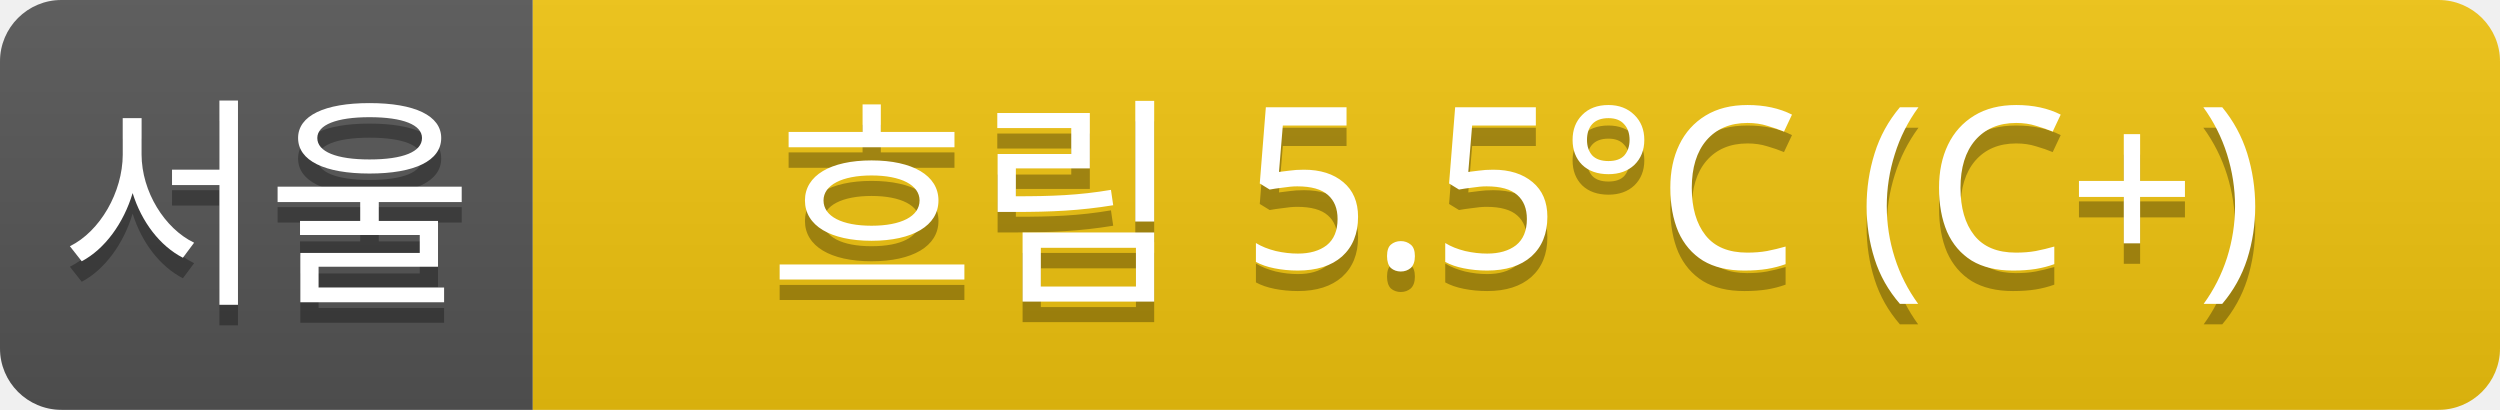
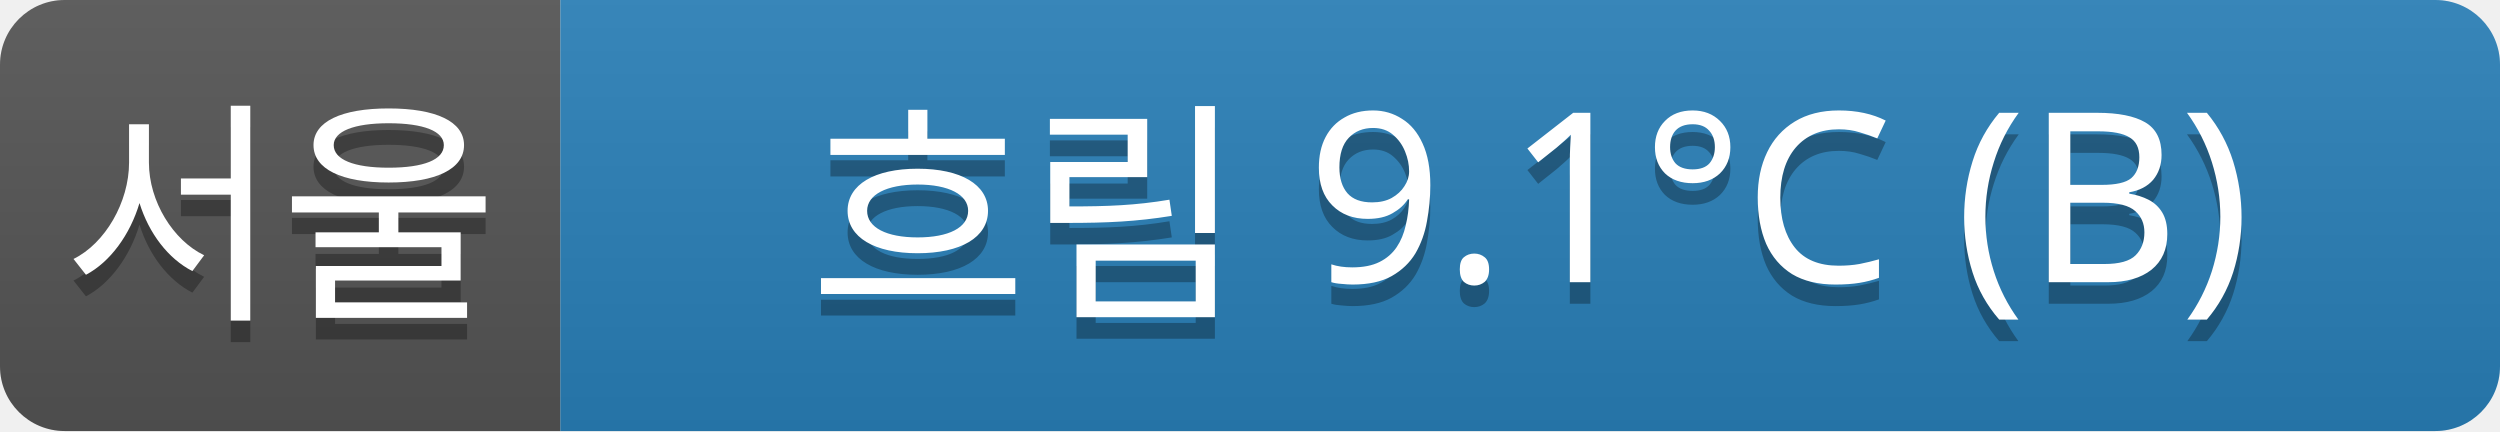
- <svg xmlns="http://www.w3.org/2000/svg" width="122" height="20">
+ <svg xmlns="http://www.w3.org/2000/svg" width="116" height="20">
  <linearGradient id="a" x2="0" y2="100%">
    <stop offset="0" stop-color="#bbb" stop-opacity=".1" />
    <stop offset="1" stop-opacity=".1" />
  </linearGradient>
  <clipPath id="r">
-     <rect width="122" height="20" rx="3" fill="#fff" />
+     <rect width="116" height="20" rx="3" fill="#fff" />
  </clipPath>
  <g clip-path="url(#r)">
    <rect width="26" height="20" fill="#555" />
-     <rect x="26" width="96" height="20" fill="#f1c40f" />
-     <rect width="122" height="20" fill="url(#a)" />
+     <rect x="26" width="90" height="20" fill="#2980b9" />
+     <rect width="116" height="20" fill="url(#a)" />
  </g>
  <g fill="#fff" text-anchor="middle" font-family="Verdana,Geneva,sans-serif" font-size="11">
    <text x="13" y="15" fill="#010101" fill-opacity=".3">서울</text>
    <text x="13" y="14">서울</text>
-     <text x="74" y="15" fill="#010101" fill-opacity=".3">흐림 5.5°C (C+)</text>
-     <text x="74" y="14">흐림 5.5°C (C+)</text>
+     <text x="71" y="15" fill="#010101" fill-opacity=".3">흐림 9.1°C (B)</text>
+     <text x="71" y="14">흐림 9.1°C (B)</text>
  </g>
</svg>
